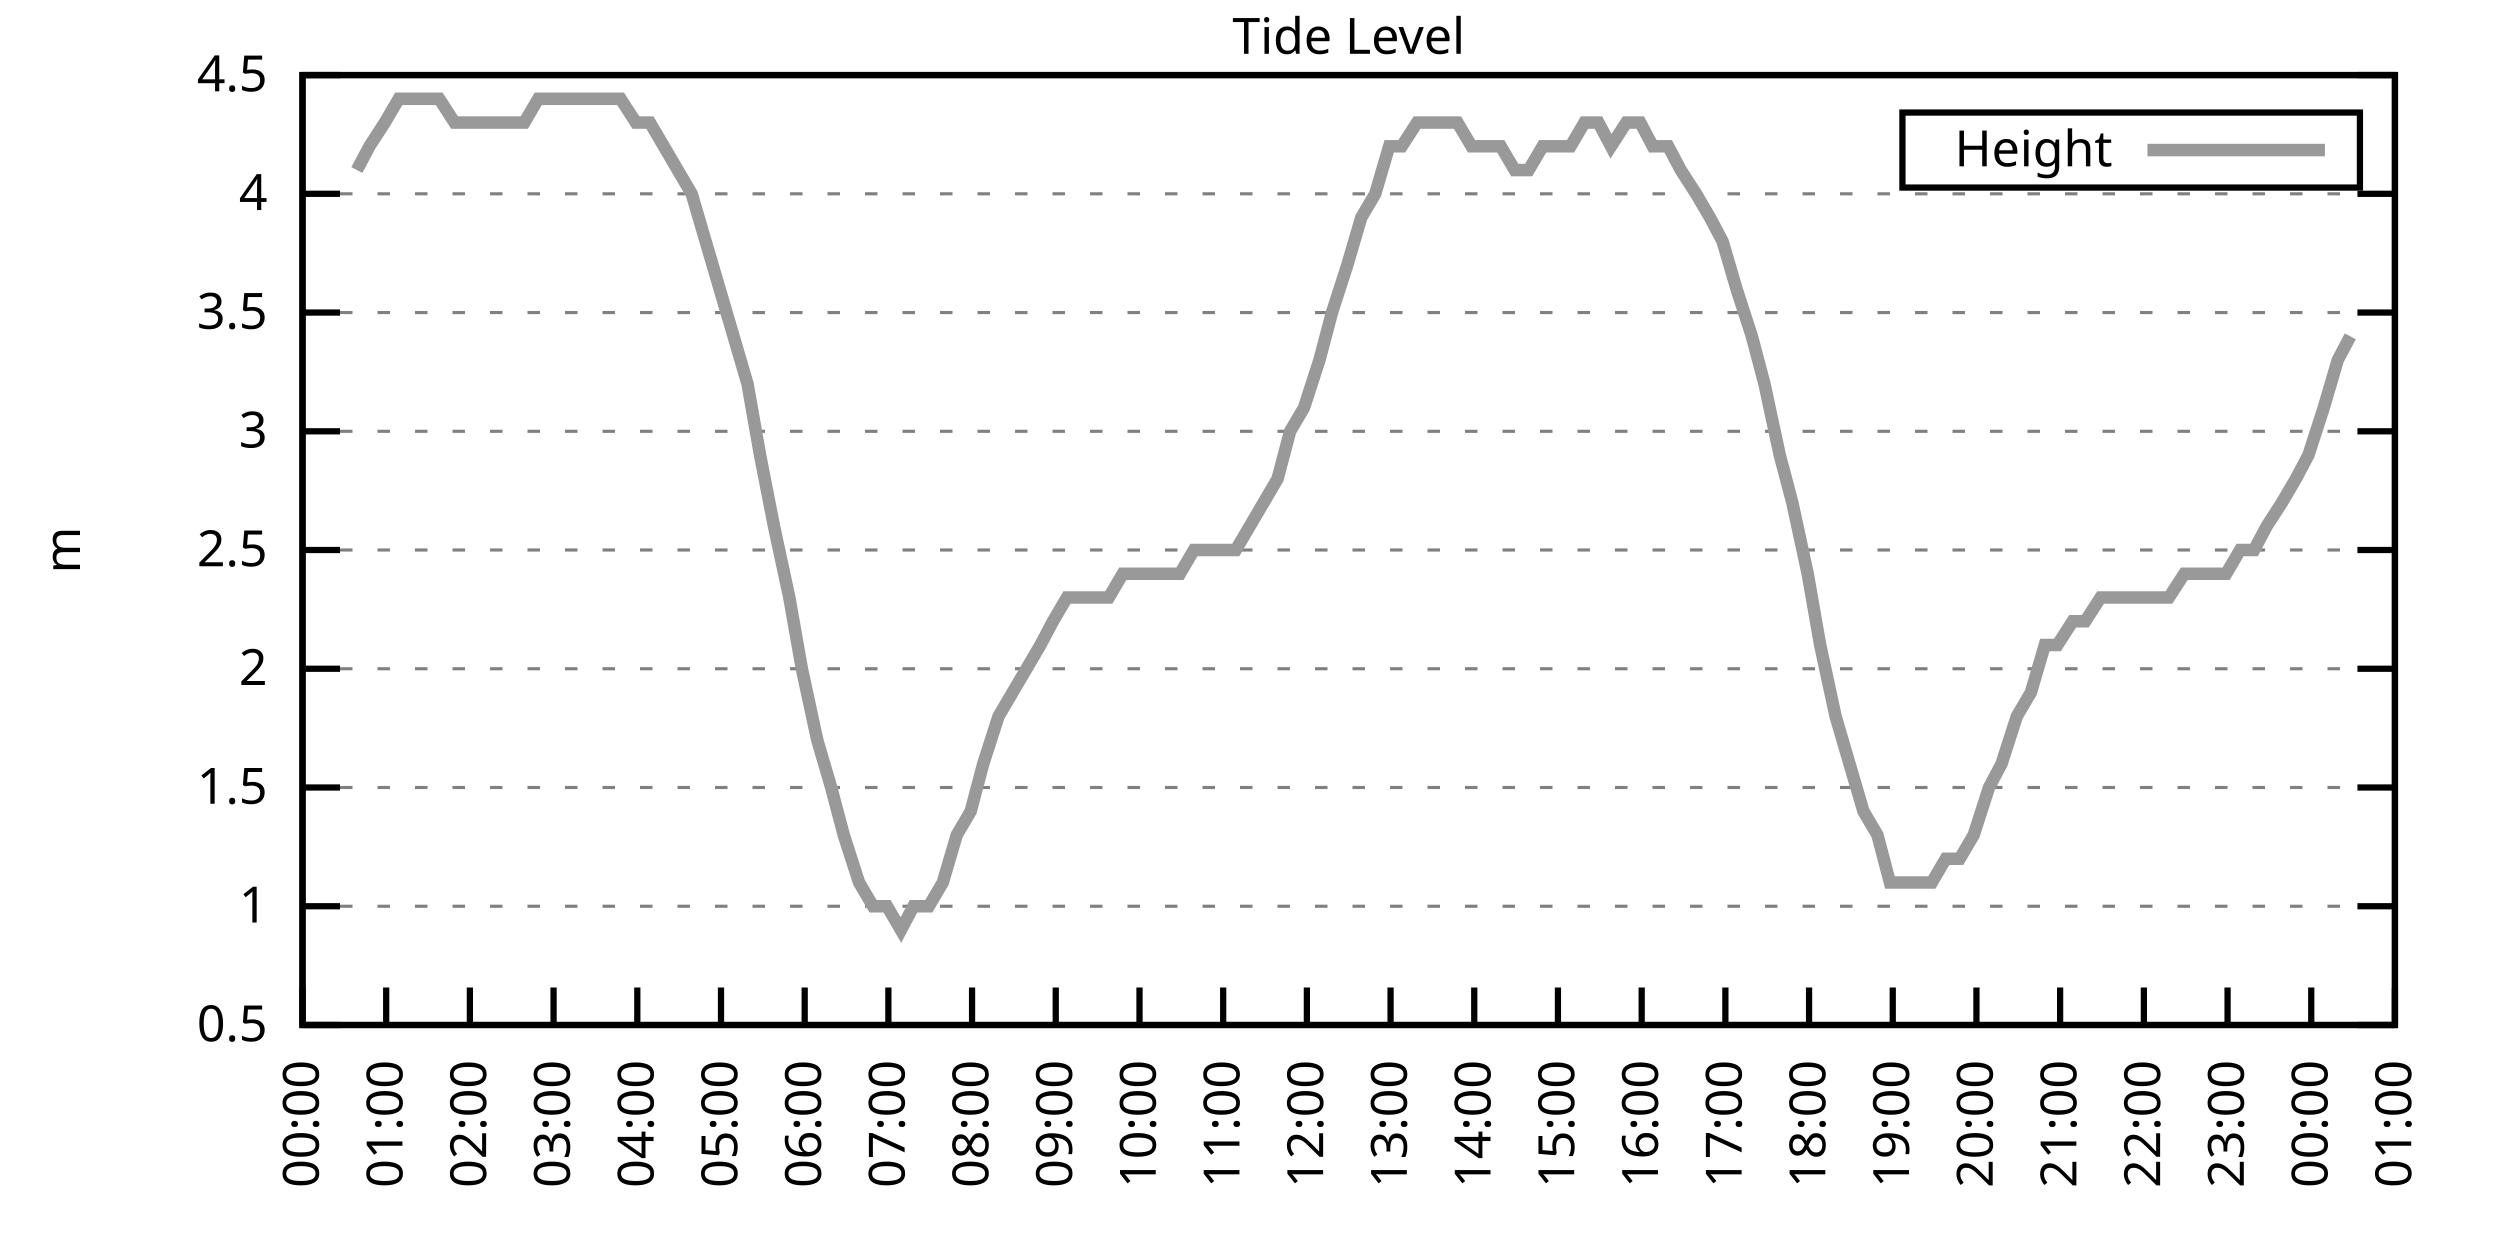
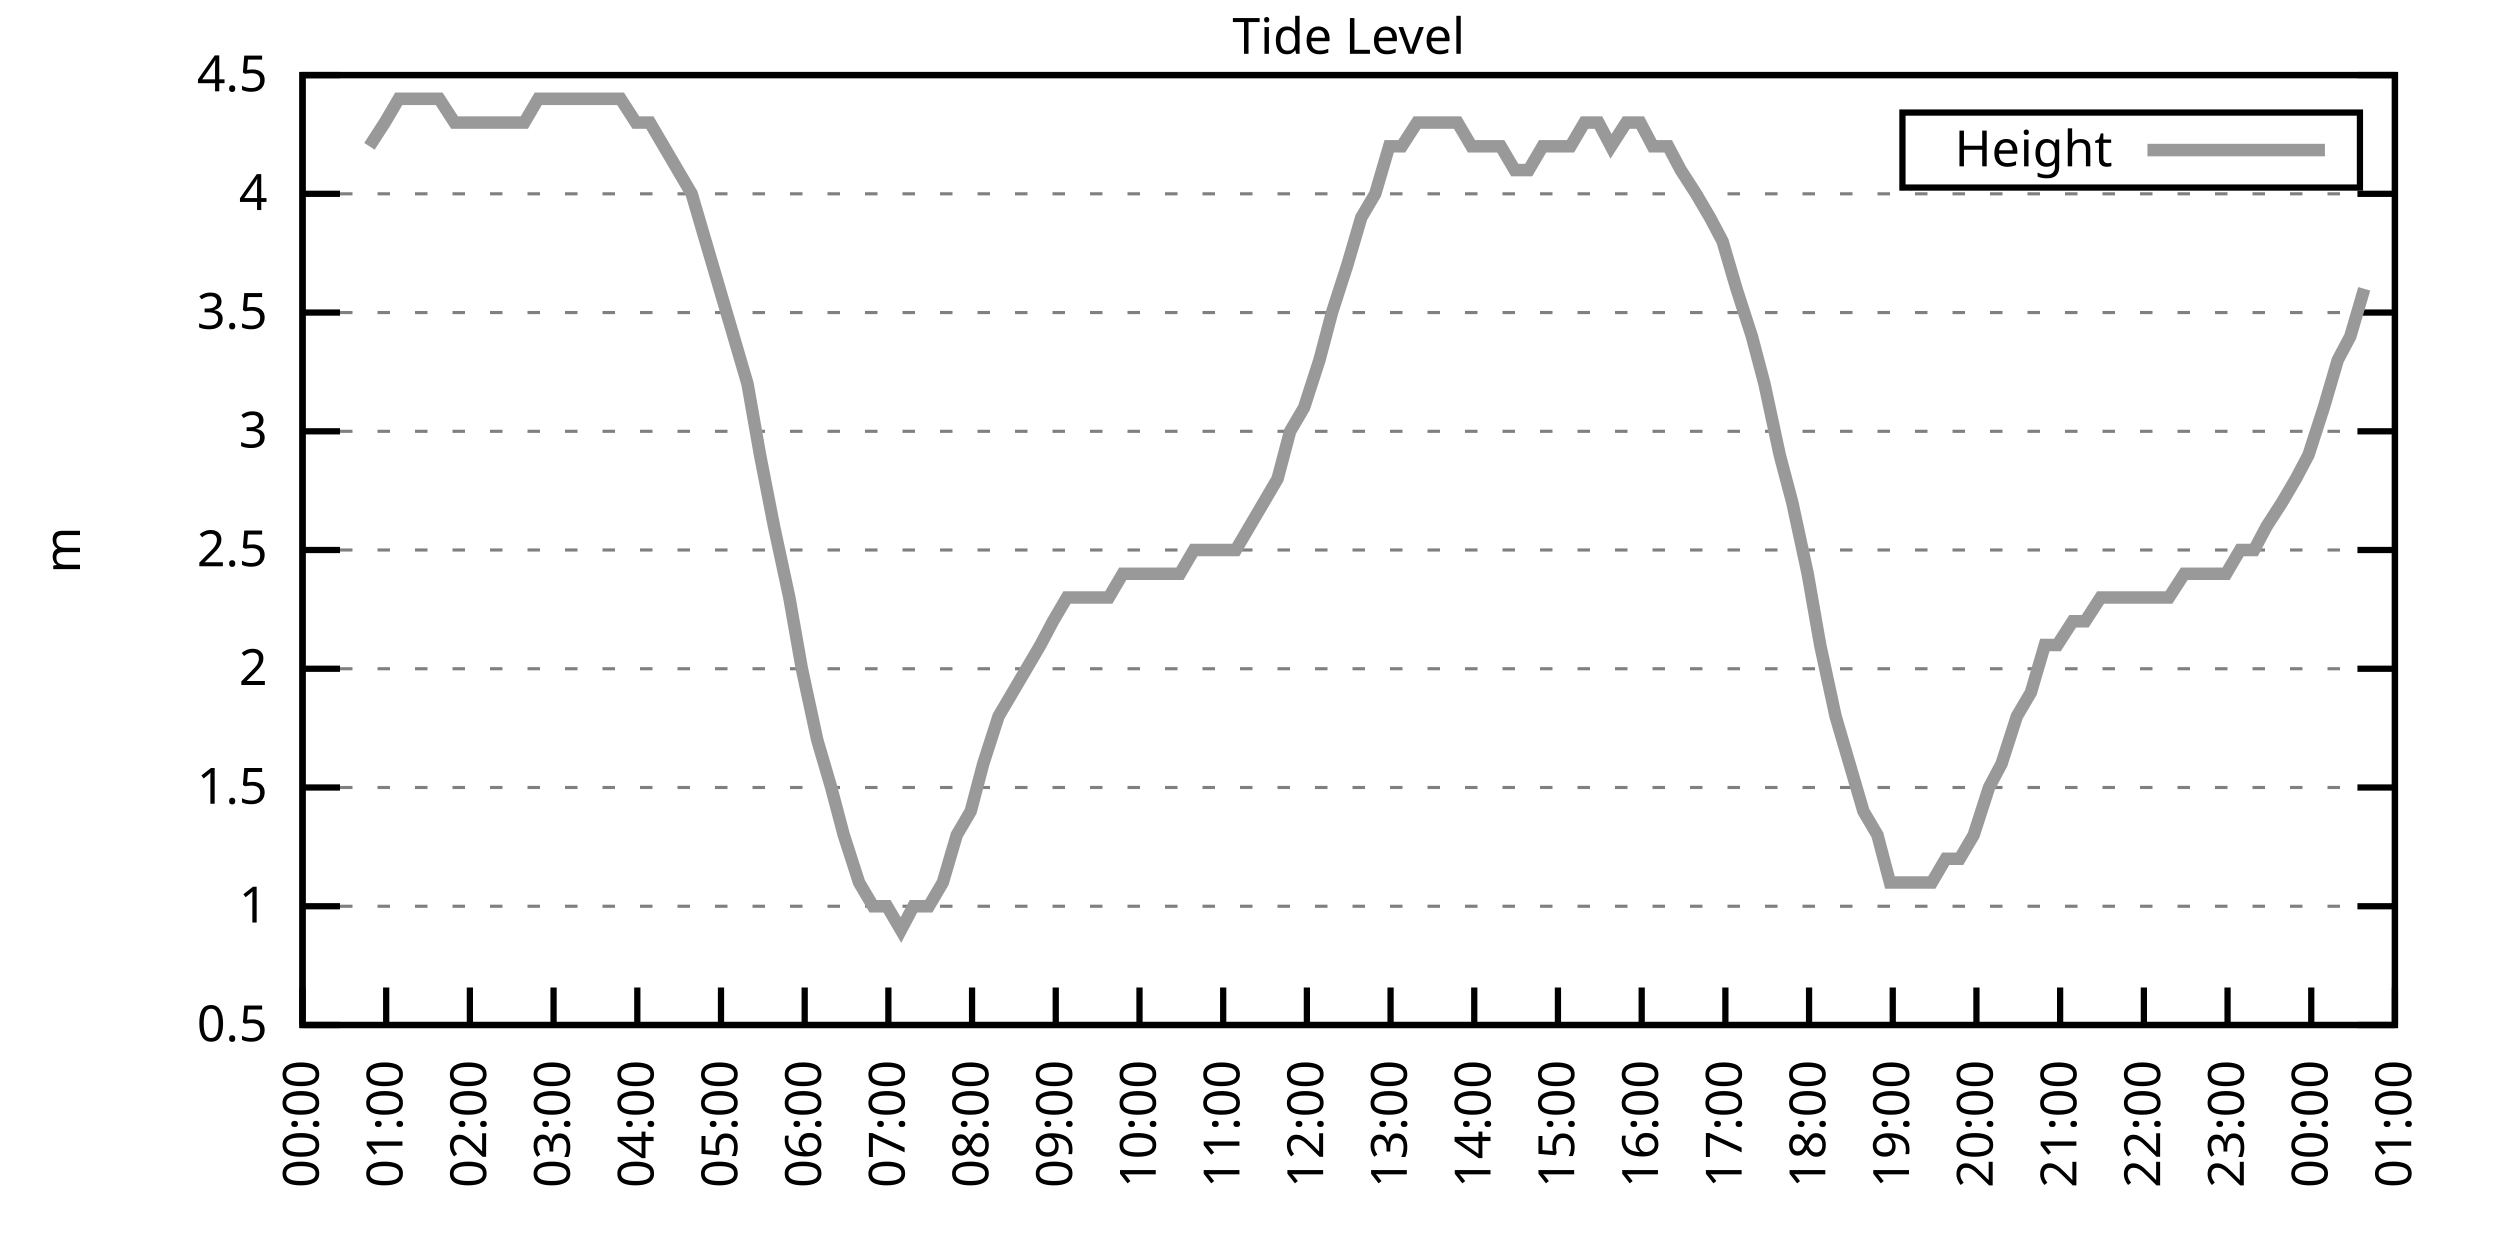
<svg xmlns="http://www.w3.org/2000/svg" xmlns:xlink="http://www.w3.org/1999/xlink" width="400" height="200" viewBox="0 0 400 200">
  <g id="gnuplot_canvas">
    <rect x="0" y="0" width="400" height="200" fill="none" />
    <defs>
      <circle id="gpDot" r="0.5" stroke-width="0.5" stroke="currentColor" />
      <path id="gpPt0" stroke-width="0.333" stroke="currentColor" d="M-1,0 h2 M0,-1 v2" />
      <path id="gpPt1" stroke-width="0.333" stroke="currentColor" d="M-1,-1 L1,1 M1,-1 L-1,1" />
      <path id="gpPt2" stroke-width="0.333" stroke="currentColor" d="M-1,0 L1,0 M0,-1 L0,1 M-1,-1 L1,1 M-1,1 L1,-1" />
      <rect id="gpPt3" stroke-width="0.333" stroke="currentColor" x="-1" y="-1" width="2" height="2" />
      <rect id="gpPt4" stroke-width="0.333" stroke="currentColor" fill="currentColor" x="-1" y="-1" width="2" height="2" />
      <circle id="gpPt5" stroke-width="0.333" stroke="currentColor" cx="0" cy="0" r="1" />
      <use xlink:href="#gpPt5" id="gpPt6" fill="currentColor" stroke="none" />
      <path id="gpPt7" stroke-width="0.333" stroke="currentColor" d="M0,-1.33 L-1.33,0.67 L1.33,0.67 z" />
      <use xlink:href="#gpPt7" id="gpPt8" fill="currentColor" stroke="none" />
      <use xlink:href="#gpPt7" id="gpPt9" stroke="currentColor" transform="rotate(180)" />
      <use xlink:href="#gpPt9" id="gpPt10" fill="currentColor" stroke="none" />
      <use xlink:href="#gpPt3" id="gpPt11" stroke="currentColor" transform="rotate(45)" />
      <use xlink:href="#gpPt11" id="gpPt12" fill="currentColor" stroke="none" />
      <path id="gpPt13" stroke-width="0.333" stroke="currentColor" d="M0,1.330 L1.265,0.411 L0.782,-1.067 L-0.782,-1.076 L-1.265,0.411 z" />
      <use xlink:href="#gpPt13" id="gpPt14" fill="currentColor" stroke="none" />
      <filter id="textbox" filterUnits="objectBoundingBox" x="0" y="0" height="1" width="1">
        <feFlood flood-color="white" flood-opacity="1" result="bgnd" />
        <feComposite in="SourceGraphic" in2="bgnd" operator="atop" />
      </filter>
      <filter id="greybox" filterUnits="objectBoundingBox" x="0" y="0" height="1" width="1">
        <feFlood flood-color="lightgrey" flood-opacity="1" result="grey" />
        <feComposite in="SourceGraphic" in2="grey" operator="atop" />
      </filter>
    </defs>
    <g fill="none" color="white" stroke="currentColor" stroke-width="1.00" stroke-linecap="butt" stroke-linejoin="miter">
</g>
    <g fill="none" color="black" stroke="currentColor" stroke-width="1.00" stroke-linecap="butt" stroke-linejoin="miter">
      <g stroke="none" shape-rendering="crispEdges">
        <polygon fill="rgb(255, 255, 255)" points="48.40,164.00 383.18,164.00 383.18,12.02 48.40,12.02 " />
      </g>
    </g>
    <g fill="none" color="black" stroke="currentColor" stroke-width="1.00" stroke-linecap="butt" stroke-linejoin="miter">
</g>
    <g fill="none" color="black" stroke="black" stroke-width="0.50" stroke-linecap="butt" stroke-linejoin="miter">
</g>
    <g fill="none" color="gray" stroke="currentColor" stroke-width="0.50" stroke-linecap="butt" stroke-linejoin="miter">
      <path stroke="gray" stroke-dasharray="2,4" class="gridline" d="M48.40,164.00 L383.19,164.00  " />
    </g>
    <g fill="none" color="gray" stroke="gray" stroke-width="1.00" stroke-linecap="butt" stroke-linejoin="miter">
</g>
    <g fill="none" color="black" stroke="currentColor" stroke-width="1.00" stroke-linecap="butt" stroke-linejoin="miter">
      <path stroke="black" d="M48.40,164.00 L54.40,164.00 M383.19,164.00 L377.19,164.00  " />
      <g transform="translate(42.80,166.60)" stroke="none" fill="black" font-family="Sans" font-size="8.00" text-anchor="end">
        <text>
          <tspan font-family="Sans"> 0.5</tspan>
        </text>
      </g>
    </g>
    <g fill="none" color="black" stroke="currentColor" stroke-width="1.00" stroke-linecap="butt" stroke-linejoin="miter">
</g>
    <g fill="none" color="black" stroke="black" stroke-width="0.50" stroke-linecap="butt" stroke-linejoin="miter">
</g>
    <g fill="none" color="gray" stroke="currentColor" stroke-width="0.50" stroke-linecap="butt" stroke-linejoin="miter">
      <path stroke="gray" stroke-dasharray="2,4" class="gridline" d="M48.40,145.00 L383.19,145.00  " />
    </g>
    <g fill="none" color="gray" stroke="gray" stroke-width="1.00" stroke-linecap="butt" stroke-linejoin="miter">
</g>
    <g fill="none" color="black" stroke="currentColor" stroke-width="1.00" stroke-linecap="butt" stroke-linejoin="miter">
      <path stroke="black" d="M48.40,145.00 L54.40,145.00 M383.19,145.00 L377.19,145.00  " />
      <g transform="translate(42.80,147.60)" stroke="none" fill="black" font-family="Sans" font-size="8.00" text-anchor="end">
        <text>
          <tspan font-family="Sans"> 1</tspan>
        </text>
      </g>
    </g>
    <g fill="none" color="black" stroke="currentColor" stroke-width="1.00" stroke-linecap="butt" stroke-linejoin="miter">
</g>
    <g fill="none" color="black" stroke="black" stroke-width="0.50" stroke-linecap="butt" stroke-linejoin="miter">
</g>
    <g fill="none" color="gray" stroke="currentColor" stroke-width="0.50" stroke-linecap="butt" stroke-linejoin="miter">
      <path stroke="gray" stroke-dasharray="2,4" class="gridline" d="M48.40,126.00 L383.19,126.00  " />
    </g>
    <g fill="none" color="gray" stroke="gray" stroke-width="1.00" stroke-linecap="butt" stroke-linejoin="miter">
</g>
    <g fill="none" color="black" stroke="currentColor" stroke-width="1.00" stroke-linecap="butt" stroke-linejoin="miter">
      <path stroke="black" d="M48.40,126.00 L54.40,126.00 M383.19,126.00 L377.19,126.00  " />
      <g transform="translate(42.80,128.60)" stroke="none" fill="black" font-family="Sans" font-size="8.00" text-anchor="end">
        <text>
          <tspan font-family="Sans"> 1.5</tspan>
        </text>
      </g>
    </g>
    <g fill="none" color="black" stroke="currentColor" stroke-width="1.00" stroke-linecap="butt" stroke-linejoin="miter">
</g>
    <g fill="none" color="black" stroke="black" stroke-width="0.50" stroke-linecap="butt" stroke-linejoin="miter">
</g>
    <g fill="none" color="gray" stroke="currentColor" stroke-width="0.50" stroke-linecap="butt" stroke-linejoin="miter">
      <path stroke="gray" stroke-dasharray="2,4" class="gridline" d="M48.40,107.00 L383.19,107.00  " />
    </g>
    <g fill="none" color="gray" stroke="gray" stroke-width="1.00" stroke-linecap="butt" stroke-linejoin="miter">
</g>
    <g fill="none" color="black" stroke="currentColor" stroke-width="1.00" stroke-linecap="butt" stroke-linejoin="miter">
      <path stroke="black" d="M48.40,107.00 L54.40,107.00 M383.19,107.00 L377.19,107.00  " />
      <g transform="translate(42.80,109.60)" stroke="none" fill="black" font-family="Sans" font-size="8.00" text-anchor="end">
        <text>
          <tspan font-family="Sans"> 2</tspan>
        </text>
      </g>
    </g>
    <g fill="none" color="black" stroke="currentColor" stroke-width="1.00" stroke-linecap="butt" stroke-linejoin="miter">
</g>
    <g fill="none" color="black" stroke="black" stroke-width="0.50" stroke-linecap="butt" stroke-linejoin="miter">
</g>
    <g fill="none" color="gray" stroke="currentColor" stroke-width="0.50" stroke-linecap="butt" stroke-linejoin="miter">
      <path stroke="gray" stroke-dasharray="2,4" class="gridline" d="M48.40,88.00 L383.19,88.00  " />
    </g>
    <g fill="none" color="gray" stroke="gray" stroke-width="1.00" stroke-linecap="butt" stroke-linejoin="miter">
</g>
    <g fill="none" color="black" stroke="currentColor" stroke-width="1.00" stroke-linecap="butt" stroke-linejoin="miter">
      <path stroke="black" d="M48.40,88.00 L54.40,88.00 M383.19,88.00 L377.19,88.00  " />
      <g transform="translate(42.80,90.60)" stroke="none" fill="black" font-family="Sans" font-size="8.00" text-anchor="end">
        <text>
          <tspan font-family="Sans"> 2.5</tspan>
        </text>
      </g>
    </g>
    <g fill="none" color="black" stroke="currentColor" stroke-width="1.00" stroke-linecap="butt" stroke-linejoin="miter">
</g>
    <g fill="none" color="black" stroke="black" stroke-width="0.50" stroke-linecap="butt" stroke-linejoin="miter">
</g>
    <g fill="none" color="gray" stroke="currentColor" stroke-width="0.50" stroke-linecap="butt" stroke-linejoin="miter">
      <path stroke="gray" stroke-dasharray="2,4" class="gridline" d="M48.40,69.01 L383.19,69.01  " />
    </g>
    <g fill="none" color="gray" stroke="gray" stroke-width="1.00" stroke-linecap="butt" stroke-linejoin="miter">
</g>
    <g fill="none" color="black" stroke="currentColor" stroke-width="1.00" stroke-linecap="butt" stroke-linejoin="miter">
      <path stroke="black" d="M48.40,69.01 L54.40,69.01 M383.19,69.01 L377.19,69.01  " />
      <g transform="translate(42.80,71.61)" stroke="none" fill="black" font-family="Sans" font-size="8.00" text-anchor="end">
        <text>
          <tspan font-family="Sans"> 3</tspan>
        </text>
      </g>
    </g>
    <g fill="none" color="black" stroke="currentColor" stroke-width="1.00" stroke-linecap="butt" stroke-linejoin="miter">
</g>
    <g fill="none" color="black" stroke="black" stroke-width="0.50" stroke-linecap="butt" stroke-linejoin="miter">
</g>
    <g fill="none" color="gray" stroke="currentColor" stroke-width="0.50" stroke-linecap="butt" stroke-linejoin="miter">
      <path stroke="gray" stroke-dasharray="2,4" class="gridline" d="M48.40,50.01 L383.19,50.01  " />
    </g>
    <g fill="none" color="gray" stroke="gray" stroke-width="1.00" stroke-linecap="butt" stroke-linejoin="miter">
</g>
    <g fill="none" color="black" stroke="currentColor" stroke-width="1.00" stroke-linecap="butt" stroke-linejoin="miter">
      <path stroke="black" d="M48.40,50.01 L54.40,50.01 M383.19,50.01 L377.19,50.01  " />
      <g transform="translate(42.80,52.61)" stroke="none" fill="black" font-family="Sans" font-size="8.00" text-anchor="end">
        <text>
          <tspan font-family="Sans"> 3.5</tspan>
        </text>
      </g>
    </g>
    <g fill="none" color="black" stroke="currentColor" stroke-width="1.00" stroke-linecap="butt" stroke-linejoin="miter">
</g>
    <g fill="none" color="black" stroke="black" stroke-width="0.50" stroke-linecap="butt" stroke-linejoin="miter">
</g>
    <g fill="none" color="gray" stroke="currentColor" stroke-width="0.50" stroke-linecap="butt" stroke-linejoin="miter">
      <path stroke="gray" stroke-dasharray="2,4" class="gridline" d="M48.40,31.01 L383.19,31.01  " />
    </g>
    <g fill="none" color="gray" stroke="gray" stroke-width="1.00" stroke-linecap="butt" stroke-linejoin="miter">
</g>
    <g fill="none" color="black" stroke="currentColor" stroke-width="1.00" stroke-linecap="butt" stroke-linejoin="miter">
      <path stroke="black" d="M48.40,31.01 L54.40,31.01 M383.19,31.01 L377.19,31.01  " />
      <g transform="translate(42.80,33.61)" stroke="none" fill="black" font-family="Sans" font-size="8.00" text-anchor="end">
        <text>
          <tspan font-family="Sans"> 4</tspan>
        </text>
      </g>
    </g>
    <g fill="none" color="black" stroke="currentColor" stroke-width="1.00" stroke-linecap="butt" stroke-linejoin="miter">
</g>
    <g fill="none" color="black" stroke="black" stroke-width="0.50" stroke-linecap="butt" stroke-linejoin="miter">
</g>
    <g fill="none" color="gray" stroke="currentColor" stroke-width="0.50" stroke-linecap="butt" stroke-linejoin="miter">
      <path stroke="gray" stroke-dasharray="2,4" class="gridline" d="M48.40,12.01 L383.19,12.01  " />
    </g>
    <g fill="none" color="gray" stroke="gray" stroke-width="1.00" stroke-linecap="butt" stroke-linejoin="miter">
</g>
    <g fill="none" color="black" stroke="currentColor" stroke-width="1.00" stroke-linecap="butt" stroke-linejoin="miter">
      <path stroke="black" d="M48.40,12.01 L54.40,12.01 M383.19,12.01 L377.19,12.01  " />
      <g transform="translate(42.80,14.61)" stroke="none" fill="black" font-family="Sans" font-size="8.00" text-anchor="end">
        <text>
          <tspan font-family="Sans"> 4.5</tspan>
        </text>
      </g>
    </g>
    <g fill="none" color="black" stroke="currentColor" stroke-width="1.00" stroke-linecap="butt" stroke-linejoin="miter">
      <path stroke="black" d="M48.40,164.00 L48.40,158.00  " />
      <g transform="translate(51.00,169.60) rotate(270.00)" stroke="none" fill="black" font-family="Sans" font-size="8.00" text-anchor="end">
        <text>
          <tspan font-family="Sans">00:00</tspan>
        </text>
      </g>
    </g>
    <g fill="none" color="black" stroke="currentColor" stroke-width="1.00" stroke-linecap="butt" stroke-linejoin="miter">
      <path stroke="black" d="M61.79,164.00 L61.79,158.00  " />
      <g transform="translate(64.39,169.60) rotate(270.00)" stroke="none" fill="black" font-family="Sans" font-size="8.00" text-anchor="end">
        <text>
          <tspan font-family="Sans">01:00</tspan>
        </text>
      </g>
    </g>
    <g fill="none" color="black" stroke="currentColor" stroke-width="1.00" stroke-linecap="butt" stroke-linejoin="miter">
      <path stroke="black" d="M75.18,164.00 L75.18,158.00  " />
      <g transform="translate(77.78,169.60) rotate(270.00)" stroke="none" fill="black" font-family="Sans" font-size="8.00" text-anchor="end">
        <text>
          <tspan font-family="Sans">02:00</tspan>
        </text>
      </g>
    </g>
    <g fill="none" color="black" stroke="currentColor" stroke-width="1.00" stroke-linecap="butt" stroke-linejoin="miter">
      <path stroke="black" d="M88.57,164.00 L88.57,158.00  " />
      <g transform="translate(91.17,169.60) rotate(270.00)" stroke="none" fill="black" font-family="Sans" font-size="8.00" text-anchor="end">
        <text>
          <tspan font-family="Sans">03:00</tspan>
        </text>
      </g>
    </g>
    <g fill="none" color="black" stroke="currentColor" stroke-width="1.00" stroke-linecap="butt" stroke-linejoin="miter">
      <path stroke="black" d="M101.97,164.00 L101.97,158.00  " />
      <g transform="translate(104.57,169.60) rotate(270.00)" stroke="none" fill="black" font-family="Sans" font-size="8.00" text-anchor="end">
        <text>
          <tspan font-family="Sans">04:00</tspan>
        </text>
      </g>
    </g>
    <g fill="none" color="black" stroke="currentColor" stroke-width="1.00" stroke-linecap="butt" stroke-linejoin="miter">
      <path stroke="black" d="M115.36,164.00 L115.36,158.00  " />
      <g transform="translate(117.96,169.60) rotate(270.00)" stroke="none" fill="black" font-family="Sans" font-size="8.00" text-anchor="end">
        <text>
          <tspan font-family="Sans">05:00</tspan>
        </text>
      </g>
    </g>
    <g fill="none" color="black" stroke="currentColor" stroke-width="1.00" stroke-linecap="butt" stroke-linejoin="miter">
      <path stroke="black" d="M128.75,164.00 L128.75,158.00  " />
      <g transform="translate(131.35,169.60) rotate(270.00)" stroke="none" fill="black" font-family="Sans" font-size="8.00" text-anchor="end">
        <text>
          <tspan font-family="Sans">06:00</tspan>
        </text>
      </g>
    </g>
    <g fill="none" color="black" stroke="currentColor" stroke-width="1.00" stroke-linecap="butt" stroke-linejoin="miter">
      <path stroke="black" d="M142.14,164.00 L142.14,158.00  " />
      <g transform="translate(144.74,169.60) rotate(270.00)" stroke="none" fill="black" font-family="Sans" font-size="8.00" text-anchor="end">
        <text>
          <tspan font-family="Sans">07:00</tspan>
        </text>
      </g>
    </g>
    <g fill="none" color="black" stroke="currentColor" stroke-width="1.00" stroke-linecap="butt" stroke-linejoin="miter">
      <path stroke="black" d="M155.53,164.00 L155.53,158.00  " />
      <g transform="translate(158.13,169.60) rotate(270.00)" stroke="none" fill="black" font-family="Sans" font-size="8.00" text-anchor="end">
        <text>
          <tspan font-family="Sans">08:00</tspan>
        </text>
      </g>
    </g>
    <g fill="none" color="black" stroke="currentColor" stroke-width="1.00" stroke-linecap="butt" stroke-linejoin="miter">
      <path stroke="black" d="M168.92,164.00 L168.92,158.00  " />
      <g transform="translate(171.52,169.60) rotate(270.00)" stroke="none" fill="black" font-family="Sans" font-size="8.00" text-anchor="end">
        <text>
          <tspan font-family="Sans">09:00</tspan>
        </text>
      </g>
    </g>
    <g fill="none" color="black" stroke="currentColor" stroke-width="1.00" stroke-linecap="butt" stroke-linejoin="miter">
      <path stroke="black" d="M182.32,164.00 L182.32,158.00  " />
      <g transform="translate(184.92,169.60) rotate(270.00)" stroke="none" fill="black" font-family="Sans" font-size="8.00" text-anchor="end">
        <text>
          <tspan font-family="Sans">10:00</tspan>
        </text>
      </g>
    </g>
    <g fill="none" color="black" stroke="currentColor" stroke-width="1.00" stroke-linecap="butt" stroke-linejoin="miter">
      <path stroke="black" d="M195.71,164.00 L195.71,158.00  " />
      <g transform="translate(198.31,169.60) rotate(270.00)" stroke="none" fill="black" font-family="Sans" font-size="8.00" text-anchor="end">
        <text>
          <tspan font-family="Sans">11:00</tspan>
        </text>
      </g>
    </g>
    <g fill="none" color="black" stroke="currentColor" stroke-width="1.00" stroke-linecap="butt" stroke-linejoin="miter">
      <path stroke="black" d="M209.10,164.00 L209.10,158.00  " />
      <g transform="translate(211.70,169.60) rotate(270.00)" stroke="none" fill="black" font-family="Sans" font-size="8.00" text-anchor="end">
        <text>
          <tspan font-family="Sans">12:00</tspan>
        </text>
      </g>
    </g>
    <g fill="none" color="black" stroke="currentColor" stroke-width="1.00" stroke-linecap="butt" stroke-linejoin="miter">
      <path stroke="black" d="M222.49,164.00 L222.49,158.00  " />
      <g transform="translate(225.09,169.60) rotate(270.00)" stroke="none" fill="black" font-family="Sans" font-size="8.00" text-anchor="end">
        <text>
          <tspan font-family="Sans">13:00</tspan>
        </text>
      </g>
    </g>
    <g fill="none" color="black" stroke="currentColor" stroke-width="1.00" stroke-linecap="butt" stroke-linejoin="miter">
      <path stroke="black" d="M235.88,164.00 L235.88,158.00  " />
      <g transform="translate(238.48,169.60) rotate(270.00)" stroke="none" fill="black" font-family="Sans" font-size="8.00" text-anchor="end">
        <text>
          <tspan font-family="Sans">14:00</tspan>
        </text>
      </g>
    </g>
    <g fill="none" color="black" stroke="currentColor" stroke-width="1.00" stroke-linecap="butt" stroke-linejoin="miter">
      <path stroke="black" d="M249.27,164.00 L249.27,158.00  " />
      <g transform="translate(251.87,169.60) rotate(270.00)" stroke="none" fill="black" font-family="Sans" font-size="8.00" text-anchor="end">
        <text>
          <tspan font-family="Sans">15:00</tspan>
        </text>
      </g>
    </g>
    <g fill="none" color="black" stroke="currentColor" stroke-width="1.00" stroke-linecap="butt" stroke-linejoin="miter">
      <path stroke="black" d="M262.67,164.00 L262.67,158.00  " />
      <g transform="translate(265.27,169.60) rotate(270.00)" stroke="none" fill="black" font-family="Sans" font-size="8.00" text-anchor="end">
        <text>
          <tspan font-family="Sans">16:00</tspan>
        </text>
      </g>
    </g>
    <g fill="none" color="black" stroke="currentColor" stroke-width="1.00" stroke-linecap="butt" stroke-linejoin="miter">
      <path stroke="black" d="M276.06,164.00 L276.06,158.00  " />
      <g transform="translate(278.66,169.60) rotate(270.00)" stroke="none" fill="black" font-family="Sans" font-size="8.00" text-anchor="end">
        <text>
          <tspan font-family="Sans">17:00</tspan>
        </text>
      </g>
    </g>
    <g fill="none" color="black" stroke="currentColor" stroke-width="1.00" stroke-linecap="butt" stroke-linejoin="miter">
      <path stroke="black" d="M289.45,164.00 L289.45,158.00  " />
      <g transform="translate(292.05,169.60) rotate(270.00)" stroke="none" fill="black" font-family="Sans" font-size="8.00" text-anchor="end">
        <text>
          <tspan font-family="Sans">18:00</tspan>
        </text>
      </g>
    </g>
    <g fill="none" color="black" stroke="currentColor" stroke-width="1.00" stroke-linecap="butt" stroke-linejoin="miter">
      <path stroke="black" d="M302.84,164.00 L302.84,158.00  " />
      <g transform="translate(305.44,169.60) rotate(270.00)" stroke="none" fill="black" font-family="Sans" font-size="8.00" text-anchor="end">
        <text>
          <tspan font-family="Sans">19:00</tspan>
        </text>
      </g>
    </g>
    <g fill="none" color="black" stroke="currentColor" stroke-width="1.00" stroke-linecap="butt" stroke-linejoin="miter">
      <path stroke="black" d="M316.23,164.00 L316.23,158.00  " />
      <g transform="translate(318.83,169.60) rotate(270.00)" stroke="none" fill="black" font-family="Sans" font-size="8.00" text-anchor="end">
        <text>
          <tspan font-family="Sans">20:00</tspan>
        </text>
      </g>
    </g>
    <g fill="none" color="black" stroke="currentColor" stroke-width="1.00" stroke-linecap="butt" stroke-linejoin="miter">
      <path stroke="black" d="M329.62,164.00 L329.62,158.00  " />
      <g transform="translate(332.22,169.60) rotate(270.00)" stroke="none" fill="black" font-family="Sans" font-size="8.00" text-anchor="end">
        <text>
          <tspan font-family="Sans">21:00</tspan>
        </text>
      </g>
    </g>
    <g fill="none" color="black" stroke="currentColor" stroke-width="1.00" stroke-linecap="butt" stroke-linejoin="miter">
      <path stroke="black" d="M343.02,164.00 L343.02,158.00  " />
      <g transform="translate(345.62,169.60) rotate(270.00)" stroke="none" fill="black" font-family="Sans" font-size="8.00" text-anchor="end">
        <text>
          <tspan font-family="Sans">22:00</tspan>
        </text>
      </g>
    </g>
    <g fill="none" color="black" stroke="currentColor" stroke-width="1.00" stroke-linecap="butt" stroke-linejoin="miter">
      <path stroke="black" d="M356.41,164.00 L356.41,158.00  " />
      <g transform="translate(359.01,169.60) rotate(270.00)" stroke="none" fill="black" font-family="Sans" font-size="8.00" text-anchor="end">
        <text>
          <tspan font-family="Sans">23:00</tspan>
        </text>
      </g>
    </g>
    <g fill="none" color="black" stroke="currentColor" stroke-width="1.00" stroke-linecap="butt" stroke-linejoin="miter">
      <path stroke="black" d="M369.80,164.00 L369.80,158.00  " />
      <g transform="translate(372.40,169.60) rotate(270.00)" stroke="none" fill="black" font-family="Sans" font-size="8.00" text-anchor="end">
        <text>
          <tspan font-family="Sans">00:00</tspan>
        </text>
      </g>
    </g>
    <g fill="none" color="black" stroke="currentColor" stroke-width="1.00" stroke-linecap="butt" stroke-linejoin="miter">
      <path stroke="black" d="M383.19,164.00 L383.19,158.00  " />
      <g transform="translate(385.79,169.60) rotate(270.00)" stroke="none" fill="black" font-family="Sans" font-size="8.00" text-anchor="end">
        <text>
          <tspan font-family="Sans">01:00</tspan>
        </text>
      </g>
    </g>
    <g fill="none" color="black" stroke="currentColor" stroke-width="1.00" stroke-linecap="butt" stroke-linejoin="miter">
</g>
    <g fill="none" color="black" stroke="currentColor" stroke-width="1.00" stroke-linecap="butt" stroke-linejoin="miter">
      <path stroke="black" d="M48.40,12.01 L48.40,164.00 L383.19,164.00 L383.19,12.01 L48.40,12.01 Z  " />
    </g>
    <g fill="none" color="black" stroke="currentColor" stroke-width="1.00" stroke-linecap="butt" stroke-linejoin="miter">
</g>
    <g fill="none" color="black" stroke="currentColor" stroke-width="1.00" stroke-linecap="butt" stroke-linejoin="miter">
      <path stroke="black" d="M304.39,30.01 L304.39,18.01 L377.59,18.01 L377.59,30.01 L304.39,30.01 Z  " />
    </g>
    <g id="Tide_level_plot_1">
      <g fill="none" color="white" stroke="black" stroke-width="2.00" stroke-linecap="butt" stroke-linejoin="miter">
</g>
      <g fill="none" color="black" stroke="currentColor" stroke-width="2.00" stroke-linecap="butt" stroke-linejoin="miter">
        <g transform="translate(337.99,26.61)" stroke="none" fill="black" font-family="Sans" font-size="8.00" text-anchor="end">
          <text>
            <tspan font-family="Sans">Height</tspan>
          </text>
        </g>
      </g>
      <g fill="none" color="black" stroke="currentColor" stroke-width="2.00" stroke-linecap="butt" stroke-linejoin="miter">
-         <path stroke="rgb(153, 153, 153)" d="M343.59,24.01 L371.99,24.01 M57.10,27.21 L59.11,23.41 L61.57,19.61 L63.80,15.81 L66.03,15.81 L68.04,15.81   L70.27,15.81 L72.73,19.61 L74.96,19.61 L76.97,19.61 L79.42,19.61 L81.43,19.61 L83.89,19.61 L86.12,15.81   L88.35,15.81 L90.58,15.81 L92.82,15.81 L95.05,15.81 L99.29,15.81 L101.74,19.61 L103.98,19.61 L106.21,23.41   L108.44,27.21 L110.67,31.01 L112.90,38.61 L117.37,53.81 L119.60,61.41 L121.61,72.81 L123.84,84.21 L126.29,95.60   L128.30,107.00 L130.76,118.40 L132.99,126.00 L135.00,133.60 L137.45,141.20 L139.69,145.00 L141.92,145.00 L144.15,148.80   L146.16,145.00 L148.61,145.00 L150.85,141.20 L153.08,133.60 L155.31,129.80 L157.32,122.20 L159.77,114.60 L162.01,110.80   L164.24,107.00 L166.47,103.20 L168.48,99.40 L170.71,95.60 L173.17,95.60 L175.40,95.60 L177.41,95.60 L179.64,91.80   L182.09,91.80 L184.32,91.80 L186.33,91.80 L188.79,91.80 L191.02,88.00 L193.03,88.00 L197.72,88.00 L199.95,84.21   L202.18,80.41 L204.41,76.61 L206.42,69.01 L208.65,65.21 L211.11,57.61 L213.12,50.01 L215.57,42.41 L217.80,34.81   L220.04,31.01 L222.27,23.41 L224.28,23.41 L226.73,19.61 L228.96,19.61 L231.20,19.61 L233.20,19.61 L235.44,23.41   L237.89,23.41 L240.12,23.41 L242.36,27.21 L244.59,27.21 L246.82,23.41 L249.05,23.41 L251.28,23.41 L253.51,19.61   L255.75,19.61 L257.76,23.41 L260.21,19.61 L262.44,19.61 L264.45,23.41 L266.91,23.41 L268.92,27.21 L271.37,31.01   L273.60,34.81 L275.61,38.61 L277.84,46.21 L280.30,53.81 L282.31,61.41 L284.76,72.81 L286.77,80.41 L289.23,91.80   L291.23,103.20 L293.69,114.60 L295.92,122.20 L298.15,129.80 L300.39,133.60 L302.39,141.20 L304.85,141.20 L307.08,141.20   L309.09,141.20 L311.32,137.40 L313.55,137.40 L315.79,133.60 L318.24,126.00 L320.25,122.20 L322.70,114.60 L324.94,110.80   L327.17,103.20 L329.18,103.20 L331.63,99.40 L333.64,99.40 L336.10,95.60 L338.33,95.60 L340.56,95.60 L342.79,95.60   L345.02,95.60 L347.03,95.60 L349.49,91.80 L351.72,91.80 L353.95,91.80 L356.18,91.80 L358.42,88.00 L360.65,88.00   L362.66,84.21 L365.11,80.41 L367.34,76.61 L369.35,72.81 L371.81,65.21 L374.04,57.61 L376.05,53.81  " />
+         <path stroke="rgb(153, 153, 153)" d="M343.59,24.01 L371.99,24.01 M59.11,23.41 L61.57,19.61 L63.80,15.81 L66.03,15.81 L68.04,15.81 L70.27,15.81   L72.73,19.61 L74.96,19.61 L76.97,19.61 L79.42,19.61 L81.43,19.61 L83.89,19.61 L86.12,15.81 L88.35,15.81   L90.58,15.81 L92.82,15.81 L95.05,15.81 L99.29,15.81 L101.74,19.61 L103.98,19.61 L106.21,23.41 L108.44,27.21   L110.67,31.01 L112.90,38.61 L117.37,53.81 L119.60,61.41 L121.61,72.81 L123.84,84.21 L126.29,95.60 L128.30,107.00   L130.76,118.40 L132.99,126.00 L135.00,133.60 L137.45,141.20 L139.69,145.00 L141.92,145.00 L144.15,148.80 L146.16,145.00   L148.61,145.00 L150.85,141.20 L153.08,133.60 L155.31,129.80 L157.32,122.20 L159.77,114.60 L162.01,110.80 L164.24,107.00   L166.47,103.20 L168.48,99.40 L170.71,95.60 L173.17,95.60 L175.40,95.60 L177.41,95.60 L179.64,91.80 L182.09,91.80   L184.32,91.80 L186.33,91.80 L188.79,91.80 L191.02,88.00 L193.03,88.00 L197.72,88.00 L199.95,84.21 L202.18,80.41   L204.41,76.61 L206.42,69.01 L208.65,65.21 L211.11,57.61 L213.12,50.01 L215.57,42.41 L217.80,34.81 L220.04,31.01   L222.27,23.41 L224.28,23.41 L226.73,19.61 L228.96,19.61 L231.20,19.61 L233.20,19.61 L235.44,23.41 L237.89,23.41   L240.12,23.41 L242.36,27.21 L244.59,27.21 L246.82,23.41 L249.05,23.41 L251.28,23.41 L253.51,19.61 L255.75,19.61   L257.76,23.41 L260.21,19.61 L262.44,19.61 L264.45,23.41 L266.91,23.41 L268.92,27.21 L271.37,31.01 L273.60,34.81   L275.61,38.61 L277.84,46.21 L280.30,53.81 L282.31,61.41 L284.76,72.81 L286.77,80.41 L289.23,91.80 L291.23,103.20   L293.69,114.60 L295.92,122.20 L298.15,129.80 L300.39,133.60 L302.39,141.20 L304.85,141.20 L307.08,141.20 L309.09,141.20   L311.32,137.40 L313.55,137.40 L315.79,133.60 L318.24,126.00 L320.25,122.20 L322.70,114.60 L324.94,110.80 L327.17,103.20   L329.18,103.20 L331.63,99.40 L333.64,99.40 L336.10,95.60 L338.33,95.60 L340.56,95.60 L342.79,95.60 L345.02,95.60   L347.03,95.60 L349.49,91.80 L351.72,91.80 L353.95,91.80 L356.18,91.80 L358.42,88.00 L360.65,88.00 L362.66,84.21   L365.11,80.41 L367.34,76.61 L369.35,72.81 L371.81,65.21 L374.04,57.61 L376.05,53.81 L378.28,46.21  " />
      </g>
    </g>
    <g fill="none" color="black" stroke="currentColor" stroke-width="2.00" stroke-linecap="butt" stroke-linejoin="miter">
</g>
    <g fill="none" color="black" stroke="black" stroke-width="1.00" stroke-linecap="butt" stroke-linejoin="miter">
</g>
    <g fill="none" color="black" stroke="currentColor" stroke-width="1.00" stroke-linecap="butt" stroke-linejoin="miter">
      <path stroke="black" d="M48.40,12.01 L48.40,164.00 L383.19,164.00 L383.19,12.01 L48.40,12.01 Z  " />
      <g transform="translate(12.80,88.01) rotate(270.00)" stroke="none" fill="black" font-family="Sans" font-size="8.00" text-anchor="middle">
        <text>
          <tspan font-family="Sans">m</tspan>
        </text>
      </g>
    </g>
    <g fill="none" color="black" stroke="currentColor" stroke-width="1.00" stroke-linecap="butt" stroke-linejoin="miter">
</g>
    <g fill="none" color="black" stroke="currentColor" stroke-width="1.00" stroke-linecap="butt" stroke-linejoin="miter">
      <g transform="translate(215.79,8.61)" stroke="none" fill="black" font-family="Sans" font-size="8.00" text-anchor="middle">
        <text>
          <tspan font-family="Sans">Tide Level</tspan>
        </text>
      </g>
    </g>
    <g fill="none" color="black" stroke="currentColor" stroke-width="1.00" stroke-linecap="butt" stroke-linejoin="miter">
</g>
  </g>
</svg>
